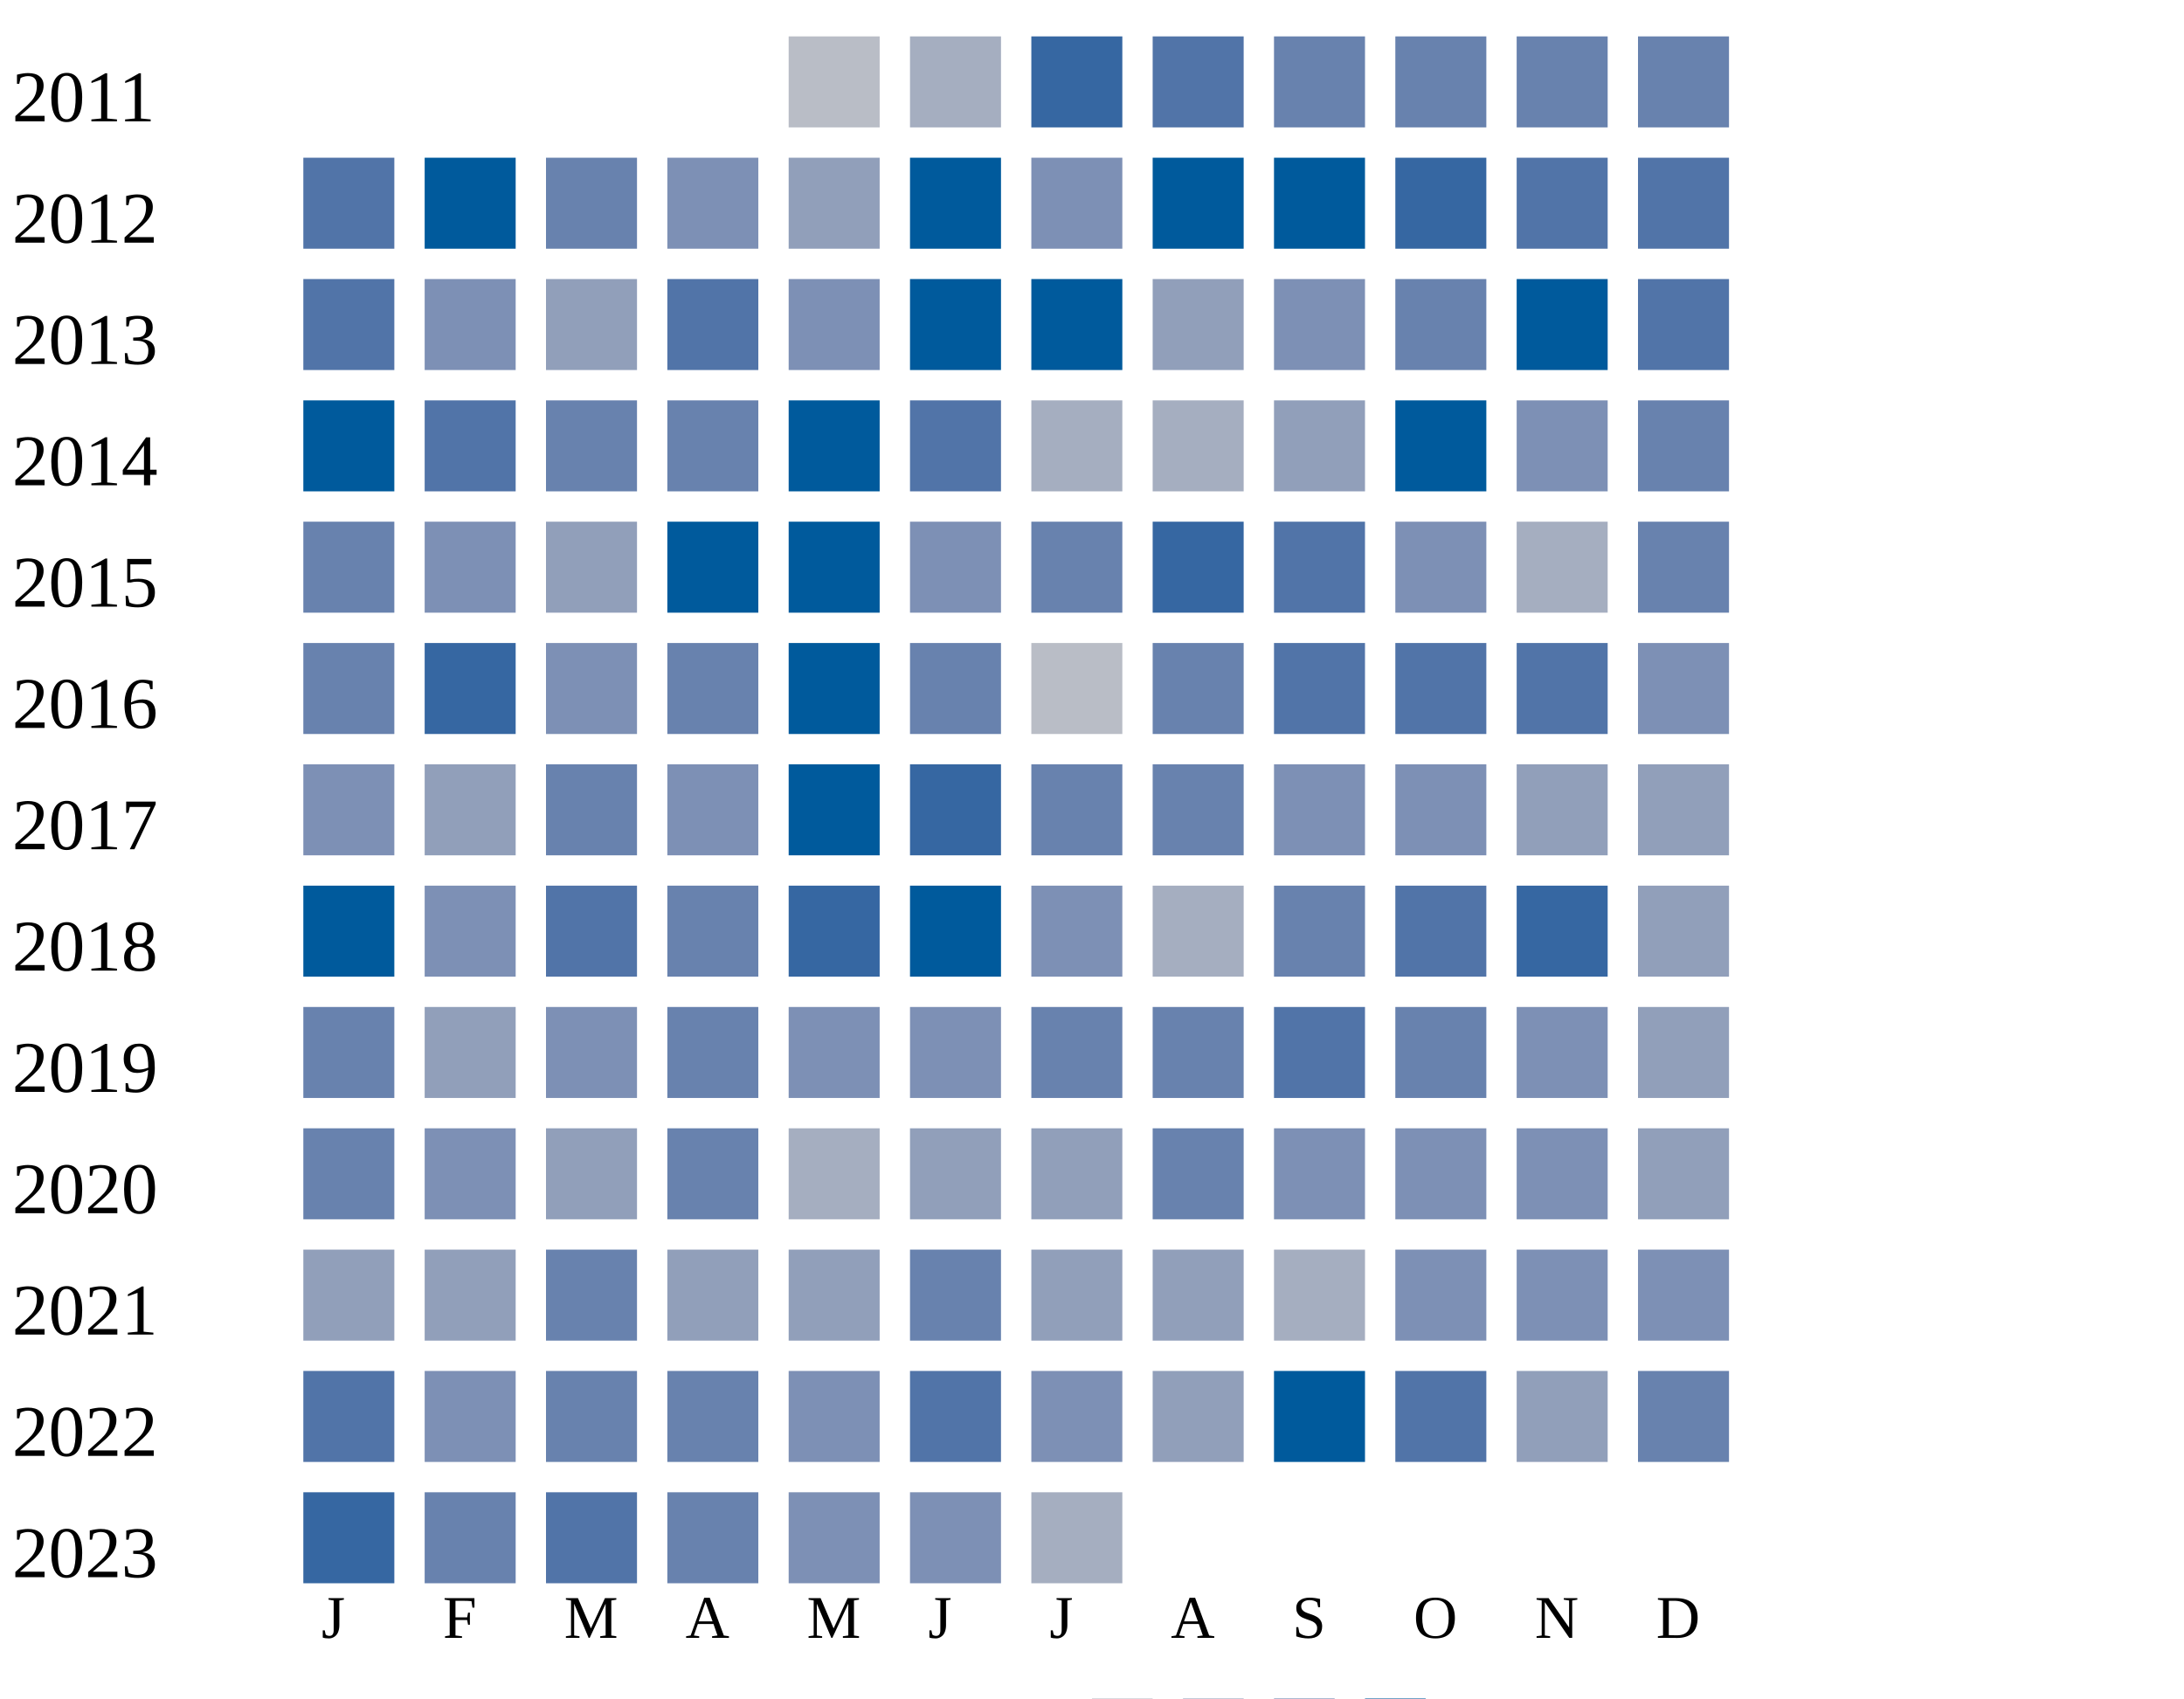
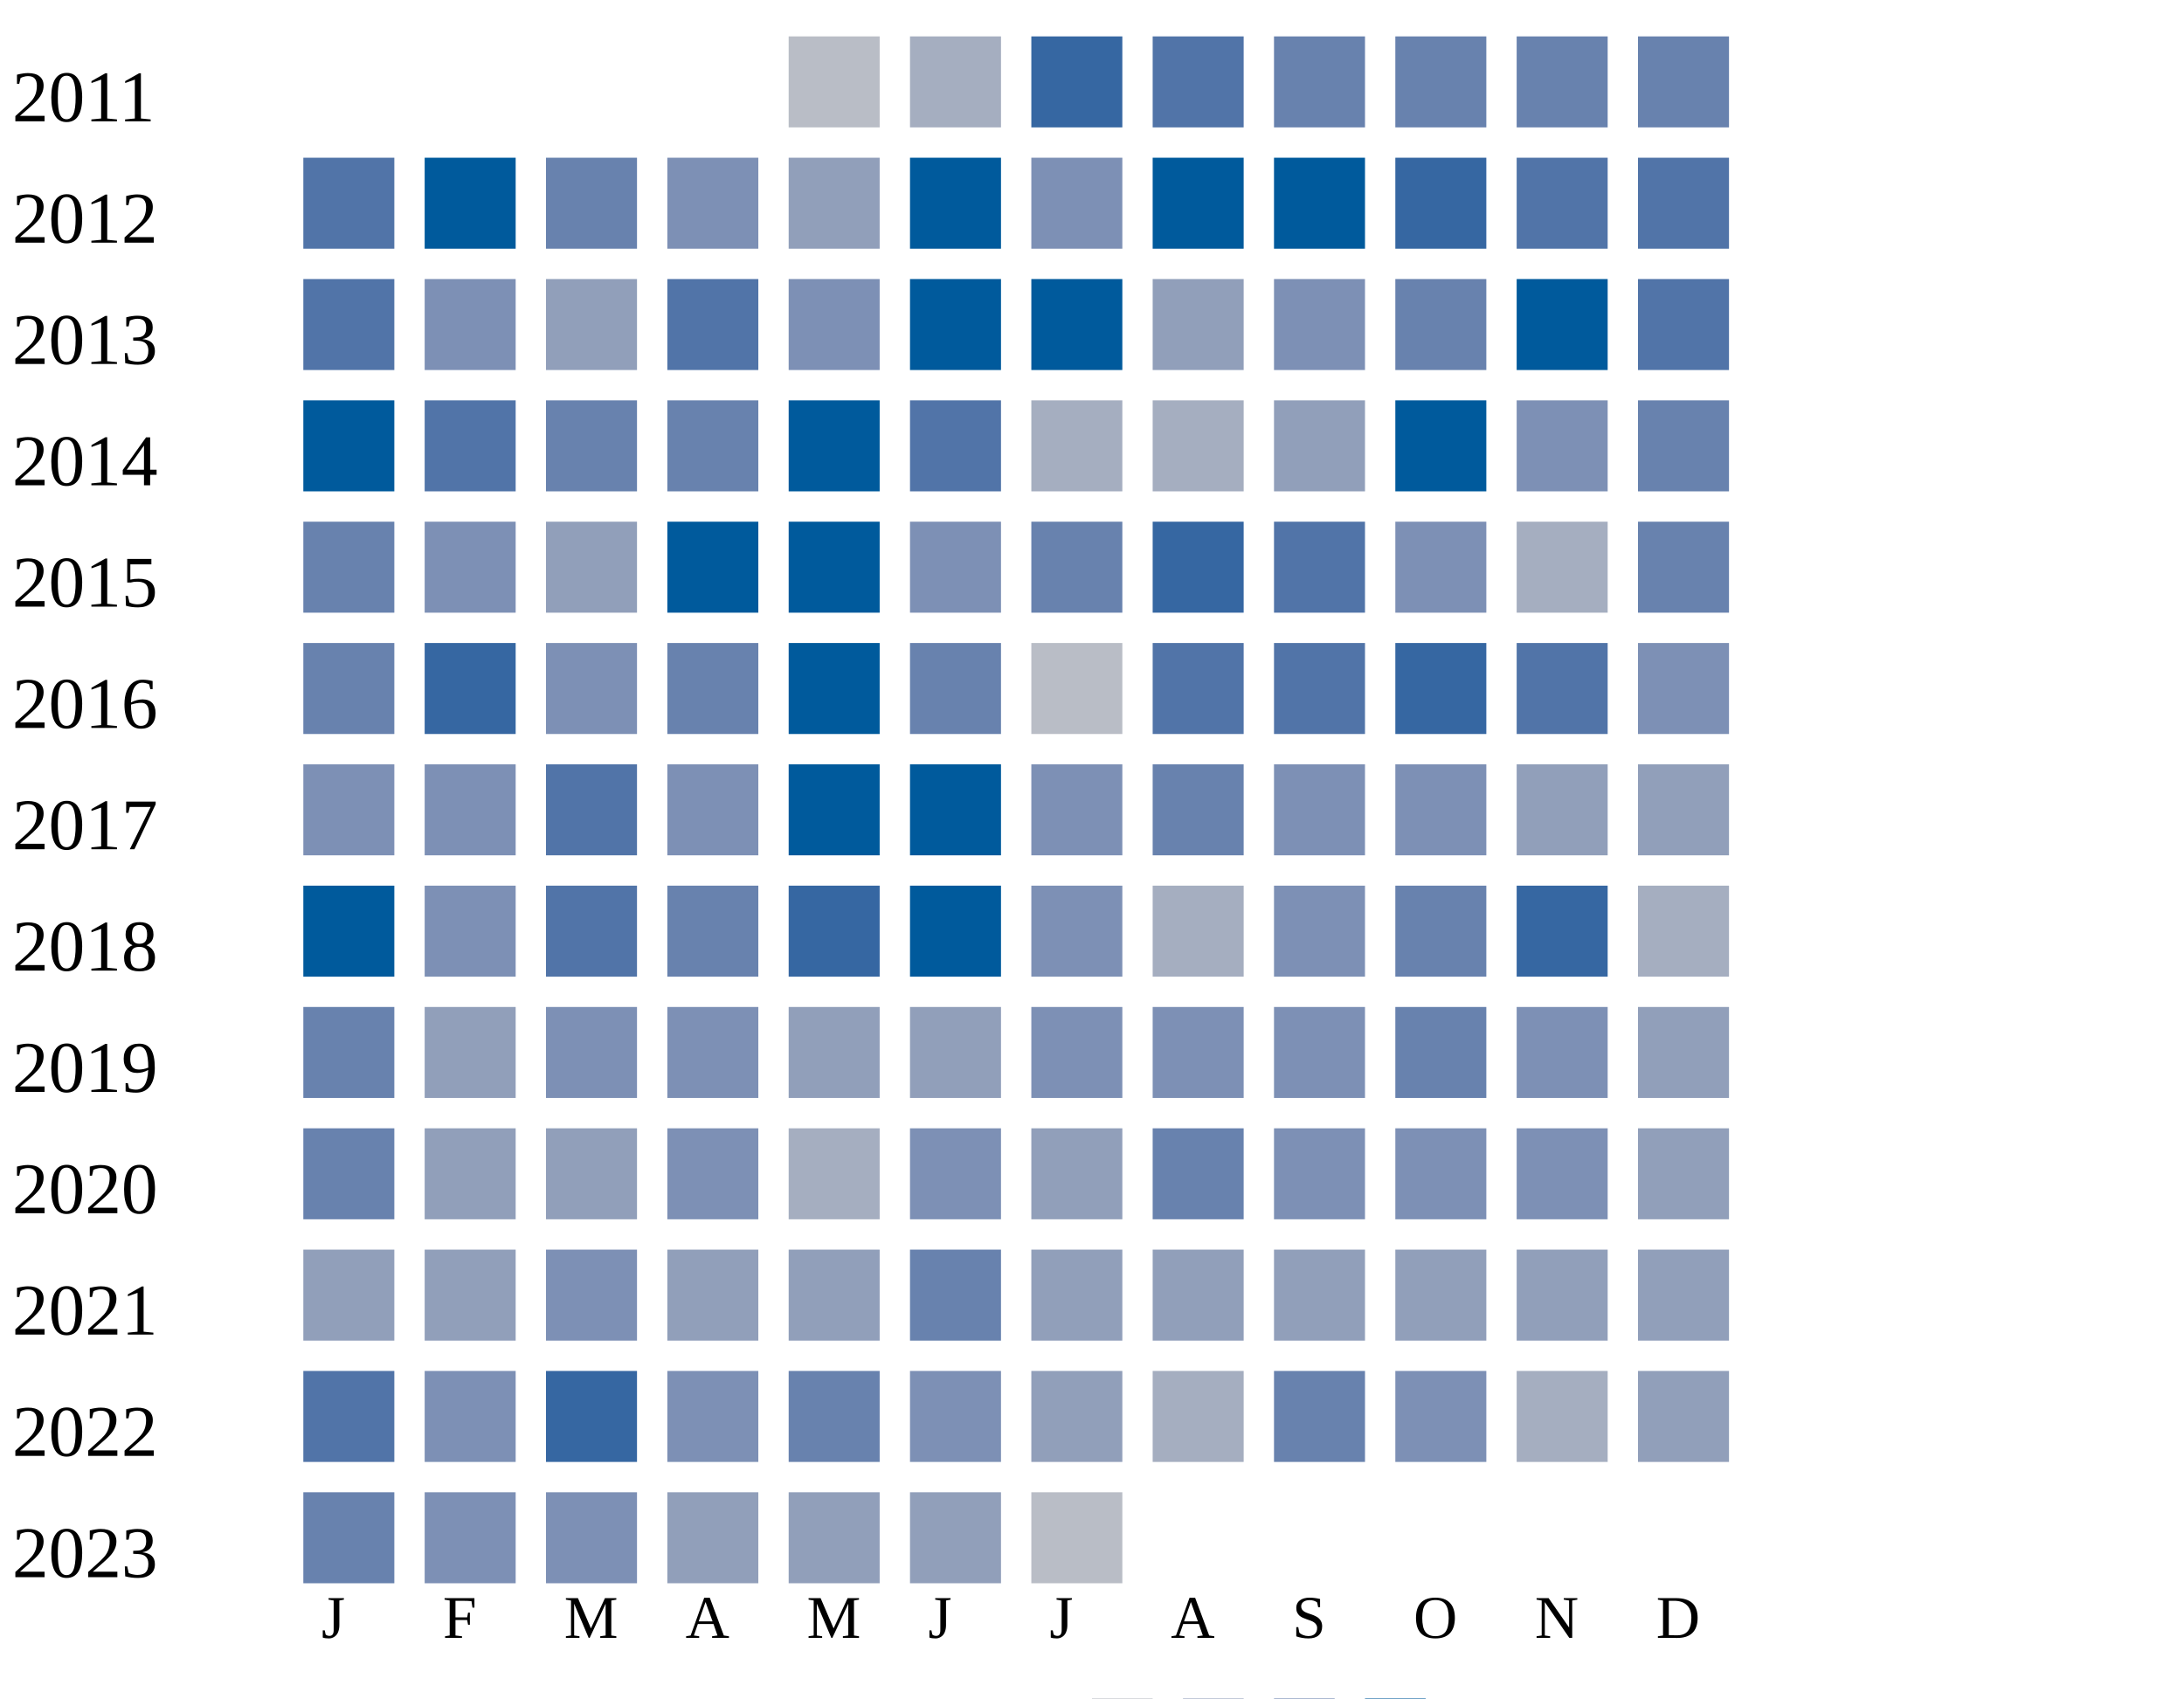
<svg xmlns="http://www.w3.org/2000/svg" width="360" height="280">
  <g transform="translate(0 0)">
    <text x="2" y="20">2011</text>
    <rect x="130" y="6" width="15" height="15" fill="#b9bdc6" />
    <rect x="150" y="6" width="15" height="15" fill="#a5aec0" />
    <rect x="170" y="6" width="15" height="15" fill="#3667a2" />
    <rect x="190" y="6" width="15" height="15" fill="#5174a8" />
    <rect x="210" y="6" width="15" height="15" fill="#6882ae" />
    <rect x="230" y="6" width="15" height="15" fill="#6882ae" />
    <rect x="250" y="6" width="15" height="15" fill="#6882ae" />
    <rect x="270" y="6" width="15" height="15" fill="#6882ae" />
  </g>
  <g transform="translate(0 20)">
    <text x="2" y="20">2012</text>
    <rect x="50" y="6" width="15" height="15" fill="#5174a8" />
    <rect x="70" y="6" width="15" height="15" fill="#005a9c" />
    <rect x="90" y="6" width="15" height="15" fill="#6882ae" />
    <rect x="110" y="6" width="15" height="15" fill="#7d90b5" />
    <rect x="130" y="6" width="15" height="15" fill="#919fba" />
    <rect x="150" y="6" width="15" height="15" fill="#005a9c" />
    <rect x="170" y="6" width="15" height="15" fill="#7d90b5" />
    <rect x="190" y="6" width="15" height="15" fill="#005a9c" />
    <rect x="210" y="6" width="15" height="15" fill="#005a9c" />
    <rect x="230" y="6" width="15" height="15" fill="#3667a2" />
    <rect x="250" y="6" width="15" height="15" fill="#5174a8" />
    <rect x="270" y="6" width="15" height="15" fill="#5174a8" />
  </g>
  <g transform="translate(0 40)">
    <text x="2" y="20">2013</text>
    <rect x="50" y="6" width="15" height="15" fill="#5174a8" />
    <rect x="70" y="6" width="15" height="15" fill="#7d90b5" />
    <rect x="90" y="6" width="15" height="15" fill="#919fba" />
    <rect x="110" y="6" width="15" height="15" fill="#5174a8" />
    <rect x="130" y="6" width="15" height="15" fill="#7d90b5" />
    <rect x="150" y="6" width="15" height="15" fill="#005a9c" />
    <rect x="170" y="6" width="15" height="15" fill="#005a9c" />
    <rect x="190" y="6" width="15" height="15" fill="#919fba" />
    <rect x="210" y="6" width="15" height="15" fill="#7d90b5" />
    <rect x="230" y="6" width="15" height="15" fill="#6882ae" />
    <rect x="250" y="6" width="15" height="15" fill="#005a9c" />
    <rect x="270" y="6" width="15" height="15" fill="#5174a8" />
  </g>
  <g transform="translate(0 60)">
    <text x="2" y="20">2014</text>
    <rect x="50" y="6" width="15" height="15" fill="#005a9c" />
    <rect x="70" y="6" width="15" height="15" fill="#5174a8" />
    <rect x="90" y="6" width="15" height="15" fill="#6882ae" />
    <rect x="110" y="6" width="15" height="15" fill="#6882ae" />
    <rect x="130" y="6" width="15" height="15" fill="#005a9c" />
    <rect x="150" y="6" width="15" height="15" fill="#5174a8" />
    <rect x="170" y="6" width="15" height="15" fill="#a5aec0" />
    <rect x="190" y="6" width="15" height="15" fill="#a5aec0" />
    <rect x="210" y="6" width="15" height="15" fill="#919fba" />
    <rect x="230" y="6" width="15" height="15" fill="#005a9c" />
    <rect x="250" y="6" width="15" height="15" fill="#7d90b5" />
    <rect x="270" y="6" width="15" height="15" fill="#6882ae" />
  </g>
  <g transform="translate(0 80)">
    <text x="2" y="20">2015</text>
    <rect x="50" y="6" width="15" height="15" fill="#6882ae" />
    <rect x="70" y="6" width="15" height="15" fill="#7d90b5" />
    <rect x="90" y="6" width="15" height="15" fill="#919fba" />
    <rect x="110" y="6" width="15" height="15" fill="#005a9c" />
    <rect x="130" y="6" width="15" height="15" fill="#005a9c" />
    <rect x="150" y="6" width="15" height="15" fill="#7d90b5" />
    <rect x="170" y="6" width="15" height="15" fill="#6882ae" />
    <rect x="190" y="6" width="15" height="15" fill="#3667a2" />
    <rect x="210" y="6" width="15" height="15" fill="#5174a8" />
    <rect x="230" y="6" width="15" height="15" fill="#7d90b5" />
    <rect x="250" y="6" width="15" height="15" fill="#a5aec0" />
    <rect x="270" y="6" width="15" height="15" fill="#6882ae" />
  </g>
  <g transform="translate(0 100)">
    <text x="2" y="20">2016</text>
    <rect x="50" y="6" width="15" height="15" fill="#6882ae" />
    <rect x="70" y="6" width="15" height="15" fill="#3667a2" />
    <rect x="90" y="6" width="15" height="15" fill="#7d90b5" />
    <rect x="110" y="6" width="15" height="15" fill="#6882ae" />
    <rect x="130" y="6" width="15" height="15" fill="#005a9c" />
    <rect x="150" y="6" width="15" height="15" fill="#6882ae" />
    <rect x="170" y="6" width="15" height="15" fill="#b9bdc6" />
-     <rect x="190" y="6" width="15" height="15" fill="#6882ae" />
+     <rect x="190" y="6" width="15" height="15" fill="#5174a8" />
    <rect x="210" y="6" width="15" height="15" fill="#5174a8" />
-     <rect x="230" y="6" width="15" height="15" fill="#5174a8" />
+     <rect x="230" y="6" width="15" height="15" fill="#3667a2" />
    <rect x="250" y="6" width="15" height="15" fill="#5174a8" />
    <rect x="270" y="6" width="15" height="15" fill="#7d90b5" />
  </g>
  <g transform="translate(0 120)">
    <text x="2" y="20">2017</text>
    <rect x="50" y="6" width="15" height="15" fill="#7d90b5" />
-     <rect x="70" y="6" width="15" height="15" fill="#919fba" />
-     <rect x="90" y="6" width="15" height="15" fill="#6882ae" />
-     <rect x="110" y="6" width="15" height="15" fill="#7d90b5" />
-     <rect x="130" y="6" width="15" height="15" fill="#005a9c" />
-     <rect x="150" y="6" width="15" height="15" fill="#3667a2" />
-     <rect x="170" y="6" width="15" height="15" fill="#6882ae" />
+     <rect x="70" y="6" width="15" height="15" fill="#7d90b5" />
+     <rect x="90" y="6" width="15" height="15" fill="#5174a8" />
+     <rect x="110" y="6" width="15" height="15" fill="#7d90b5" />
+     <rect x="130" y="6" width="15" height="15" fill="#005a9c" />
+     <rect x="150" y="6" width="15" height="15" fill="#005a9c" />
+     <rect x="170" y="6" width="15" height="15" fill="#7d90b5" />
    <rect x="190" y="6" width="15" height="15" fill="#6882ae" />
    <rect x="210" y="6" width="15" height="15" fill="#7d90b5" />
    <rect x="230" y="6" width="15" height="15" fill="#7d90b5" />
    <rect x="250" y="6" width="15" height="15" fill="#919fba" />
    <rect x="270" y="6" width="15" height="15" fill="#919fba" />
  </g>
  <g transform="translate(0 140)">
    <text x="2" y="20">2018</text>
    <rect x="50" y="6" width="15" height="15" fill="#005a9c" />
    <rect x="70" y="6" width="15" height="15" fill="#7d90b5" />
    <rect x="90" y="6" width="15" height="15" fill="#5174a8" />
    <rect x="110" y="6" width="15" height="15" fill="#6882ae" />
    <rect x="130" y="6" width="15" height="15" fill="#3667a2" />
    <rect x="150" y="6" width="15" height="15" fill="#005a9c" />
    <rect x="170" y="6" width="15" height="15" fill="#7d90b5" />
    <rect x="190" y="6" width="15" height="15" fill="#a5aec0" />
-     <rect x="210" y="6" width="15" height="15" fill="#6882ae" />
-     <rect x="230" y="6" width="15" height="15" fill="#5174a8" />
+     <rect x="210" y="6" width="15" height="15" fill="#7d90b5" />
+     <rect x="230" y="6" width="15" height="15" fill="#6882ae" />
    <rect x="250" y="6" width="15" height="15" fill="#3667a2" />
-     <rect x="270" y="6" width="15" height="15" fill="#919fba" />
+     <rect x="270" y="6" width="15" height="15" fill="#a5aec0" />
  </g>
  <g transform="translate(0 160)">
    <text x="2" y="20">2019</text>
    <rect x="50" y="6" width="15" height="15" fill="#6882ae" />
    <rect x="70" y="6" width="15" height="15" fill="#919fba" />
    <rect x="90" y="6" width="15" height="15" fill="#7d90b5" />
-     <rect x="110" y="6" width="15" height="15" fill="#6882ae" />
-     <rect x="130" y="6" width="15" height="15" fill="#7d90b5" />
-     <rect x="150" y="6" width="15" height="15" fill="#7d90b5" />
-     <rect x="170" y="6" width="15" height="15" fill="#6882ae" />
-     <rect x="190" y="6" width="15" height="15" fill="#6882ae" />
-     <rect x="210" y="6" width="15" height="15" fill="#5174a8" />
+     <rect x="110" y="6" width="15" height="15" fill="#7d90b5" />
+     <rect x="130" y="6" width="15" height="15" fill="#919fba" />
+     <rect x="150" y="6" width="15" height="15" fill="#919fba" />
+     <rect x="170" y="6" width="15" height="15" fill="#7d90b5" />
+     <rect x="190" y="6" width="15" height="15" fill="#7d90b5" />
+     <rect x="210" y="6" width="15" height="15" fill="#7d90b5" />
    <rect x="230" y="6" width="15" height="15" fill="#6882ae" />
    <rect x="250" y="6" width="15" height="15" fill="#7d90b5" />
    <rect x="270" y="6" width="15" height="15" fill="#919fba" />
  </g>
  <g transform="translate(0 180)">
    <text x="2" y="20">2020</text>
    <rect x="50" y="6" width="15" height="15" fill="#6882ae" />
-     <rect x="70" y="6" width="15" height="15" fill="#7d90b5" />
+     <rect x="70" y="6" width="15" height="15" fill="#919fba" />
    <rect x="90" y="6" width="15" height="15" fill="#919fba" />
-     <rect x="110" y="6" width="15" height="15" fill="#6882ae" />
+     <rect x="110" y="6" width="15" height="15" fill="#7d90b5" />
    <rect x="130" y="6" width="15" height="15" fill="#a5aec0" />
-     <rect x="150" y="6" width="15" height="15" fill="#919fba" />
+     <rect x="150" y="6" width="15" height="15" fill="#7d90b5" />
    <rect x="170" y="6" width="15" height="15" fill="#919fba" />
    <rect x="190" y="6" width="15" height="15" fill="#6882ae" />
    <rect x="210" y="6" width="15" height="15" fill="#7d90b5" />
    <rect x="230" y="6" width="15" height="15" fill="#7d90b5" />
    <rect x="250" y="6" width="15" height="15" fill="#7d90b5" />
    <rect x="270" y="6" width="15" height="15" fill="#919fba" />
  </g>
  <g transform="translate(0 200)">
    <text x="2" y="20">2021</text>
    <rect x="50" y="6" width="15" height="15" fill="#919fba" />
    <rect x="70" y="6" width="15" height="15" fill="#919fba" />
-     <rect x="90" y="6" width="15" height="15" fill="#6882ae" />
+     <rect x="90" y="6" width="15" height="15" fill="#7d90b5" />
    <rect x="110" y="6" width="15" height="15" fill="#919fba" />
    <rect x="130" y="6" width="15" height="15" fill="#919fba" />
    <rect x="150" y="6" width="15" height="15" fill="#6882ae" />
    <rect x="170" y="6" width="15" height="15" fill="#919fba" />
    <rect x="190" y="6" width="15" height="15" fill="#919fba" />
-     <rect x="210" y="6" width="15" height="15" fill="#a5aec0" />
-     <rect x="230" y="6" width="15" height="15" fill="#7d90b5" />
-     <rect x="250" y="6" width="15" height="15" fill="#7d90b5" />
-     <rect x="270" y="6" width="15" height="15" fill="#7d90b5" />
+     <rect x="210" y="6" width="15" height="15" fill="#919fba" />
+     <rect x="230" y="6" width="15" height="15" fill="#919fba" />
+     <rect x="250" y="6" width="15" height="15" fill="#919fba" />
+     <rect x="270" y="6" width="15" height="15" fill="#919fba" />
  </g>
  <g transform="translate(0 220)">
    <text x="2" y="20">2022</text>
    <rect x="50" y="6" width="15" height="15" fill="#5174a8" />
    <rect x="70" y="6" width="15" height="15" fill="#7d90b5" />
-     <rect x="90" y="6" width="15" height="15" fill="#6882ae" />
-     <rect x="110" y="6" width="15" height="15" fill="#6882ae" />
-     <rect x="130" y="6" width="15" height="15" fill="#7d90b5" />
-     <rect x="150" y="6" width="15" height="15" fill="#5174a8" />
-     <rect x="170" y="6" width="15" height="15" fill="#7d90b5" />
-     <rect x="190" y="6" width="15" height="15" fill="#919fba" />
-     <rect x="210" y="6" width="15" height="15" fill="#005a9c" />
-     <rect x="230" y="6" width="15" height="15" fill="#5174a8" />
-     <rect x="250" y="6" width="15" height="15" fill="#919fba" />
-     <rect x="270" y="6" width="15" height="15" fill="#6882ae" />
+     <rect x="90" y="6" width="15" height="15" fill="#3667a2" />
+     <rect x="110" y="6" width="15" height="15" fill="#7d90b5" />
+     <rect x="130" y="6" width="15" height="15" fill="#6882ae" />
+     <rect x="150" y="6" width="15" height="15" fill="#7d90b5" />
+     <rect x="170" y="6" width="15" height="15" fill="#919fba" />
+     <rect x="190" y="6" width="15" height="15" fill="#a5aec0" />
+     <rect x="210" y="6" width="15" height="15" fill="#6882ae" />
+     <rect x="230" y="6" width="15" height="15" fill="#7d90b5" />
+     <rect x="250" y="6" width="15" height="15" fill="#a5aec0" />
+     <rect x="270" y="6" width="15" height="15" fill="#919fba" />
  </g>
  <g transform="translate(0 240)">
    <text x="2" y="20">2023</text>
-     <rect x="50" y="6" width="15" height="15" fill="#3667a2" />
-     <rect x="70" y="6" width="15" height="15" fill="#6882ae" />
-     <rect x="90" y="6" width="15" height="15" fill="#5174a8" />
-     <rect x="110" y="6" width="15" height="15" fill="#6882ae" />
-     <rect x="130" y="6" width="15" height="15" fill="#7d90b5" />
-     <rect x="150" y="6" width="15" height="15" fill="#7d90b5" />
-     <rect x="170" y="6" width="15" height="15" fill="#a5aec0" />
+     <rect x="50" y="6" width="15" height="15" fill="#6882ae" />
+     <rect x="70" y="6" width="15" height="15" fill="#7d90b5" />
+     <rect x="90" y="6" width="15" height="15" fill="#7d90b5" />
+     <rect x="110" y="6" width="15" height="15" fill="#919fba" />
+     <rect x="130" y="6" width="15" height="15" fill="#919fba" />
+     <rect x="150" y="6" width="15" height="15" fill="#919fba" />
+     <rect x="170" y="6" width="15" height="15" fill="#b9bdc6" />
  </g>
  <text style="font-size: 10px; text-align: center" x="53" y="270">J</text>
  <text style="font-size: 10px; text-align: center" x="73" y="270">F</text>
  <text style="font-size: 10px; text-align: center" x="93" y="270">M</text>
  <text style="font-size: 10px; text-align: center" x="113" y="270">A</text>
  <text style="font-size: 10px; text-align: center" x="133" y="270">M</text>
  <text style="font-size: 10px; text-align: center" x="153" y="270">J</text>
  <text style="font-size: 10px; text-align: center" x="173" y="270">J</text>
  <text style="font-size: 10px; text-align: center" x="193" y="270">A</text>
  <text style="font-size: 10px; text-align: center" x="213" y="270">S</text>
  <text style="font-size: 10px; text-align: center" x="233" y="270">O</text>
  <text style="font-size: 10px; text-align: center" x="253" y="270">N</text>
  <text style="font-size: 10px; text-align: center" x="273" y="270">D</text>
  <text style="font-size: 10px;" x="155" y="289">Less</text>
  <rect fill="#b9bdc6" width="10" height="10" x="180" y="280" />
  <rect fill="#919fba" width="10" height="10" x="195" y="280" />
  <rect fill="#6882ae" width="10" height="10" x="210" y="280" />
  <rect fill="#005a9c" width="10" height="10" x="225" y="280" />
  <text x="240" y="289" style="font-size: 10px;">More</text>
</svg>
